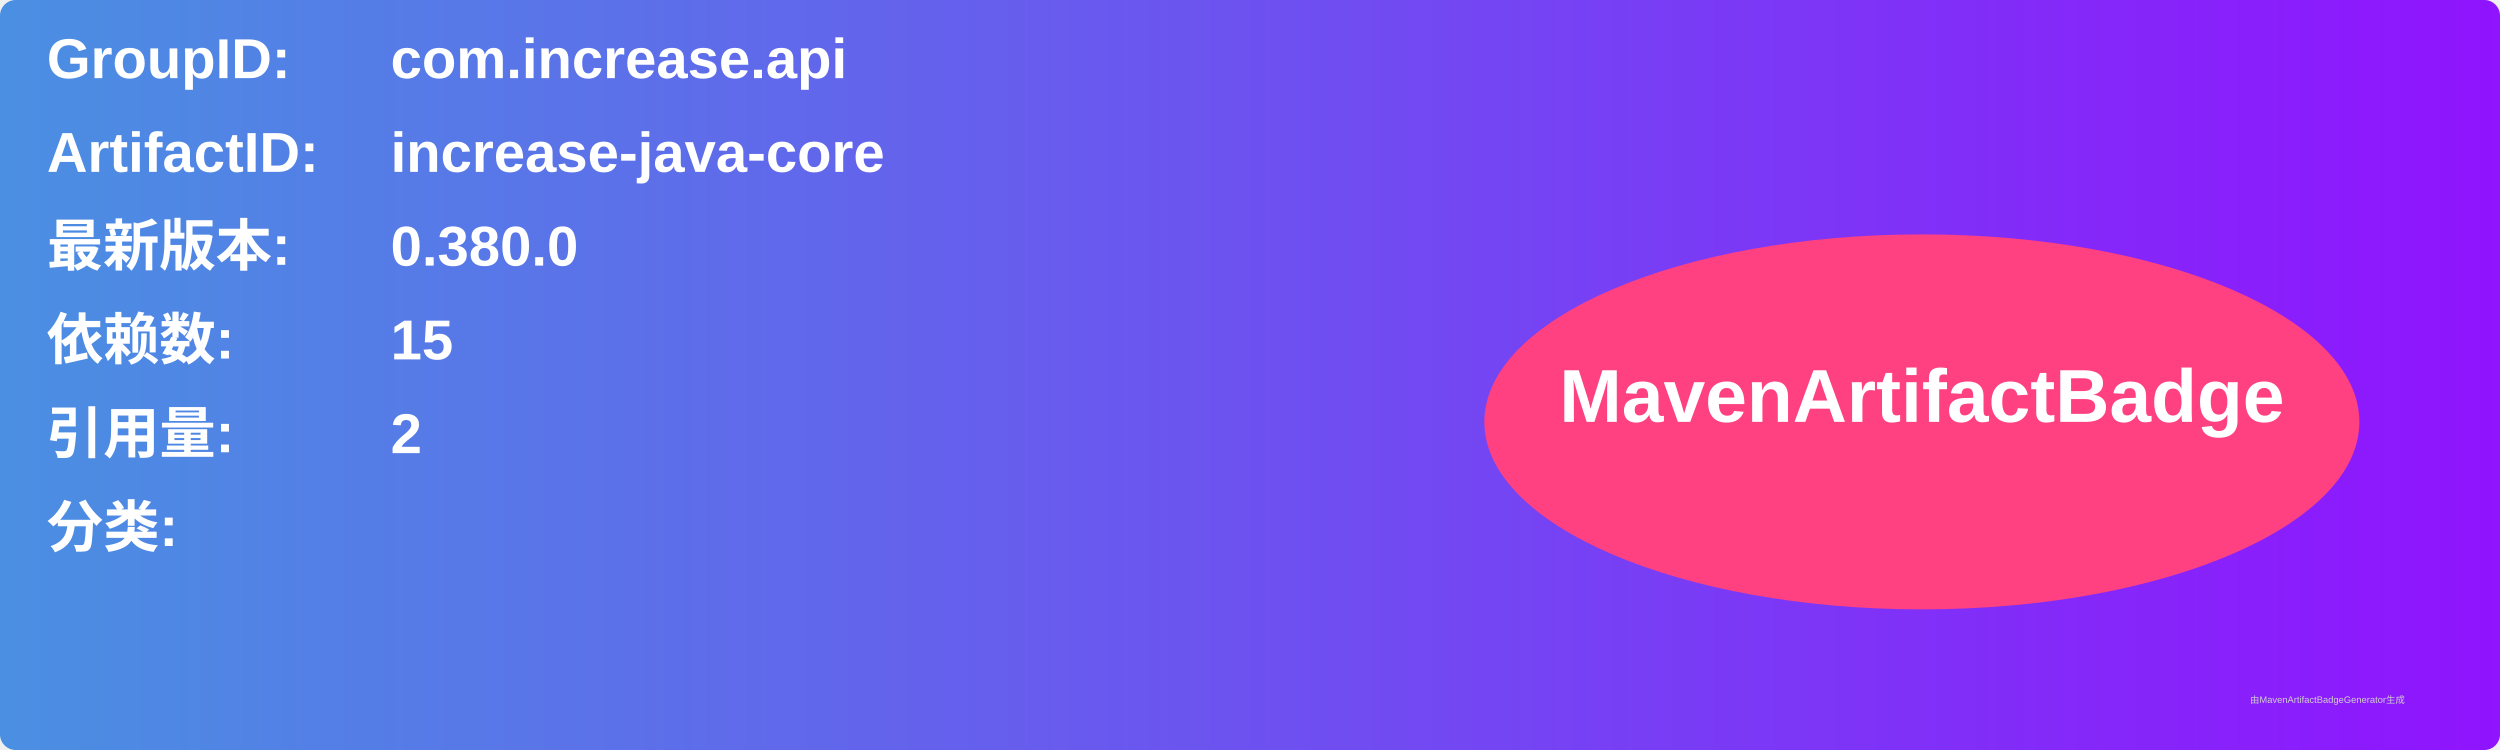
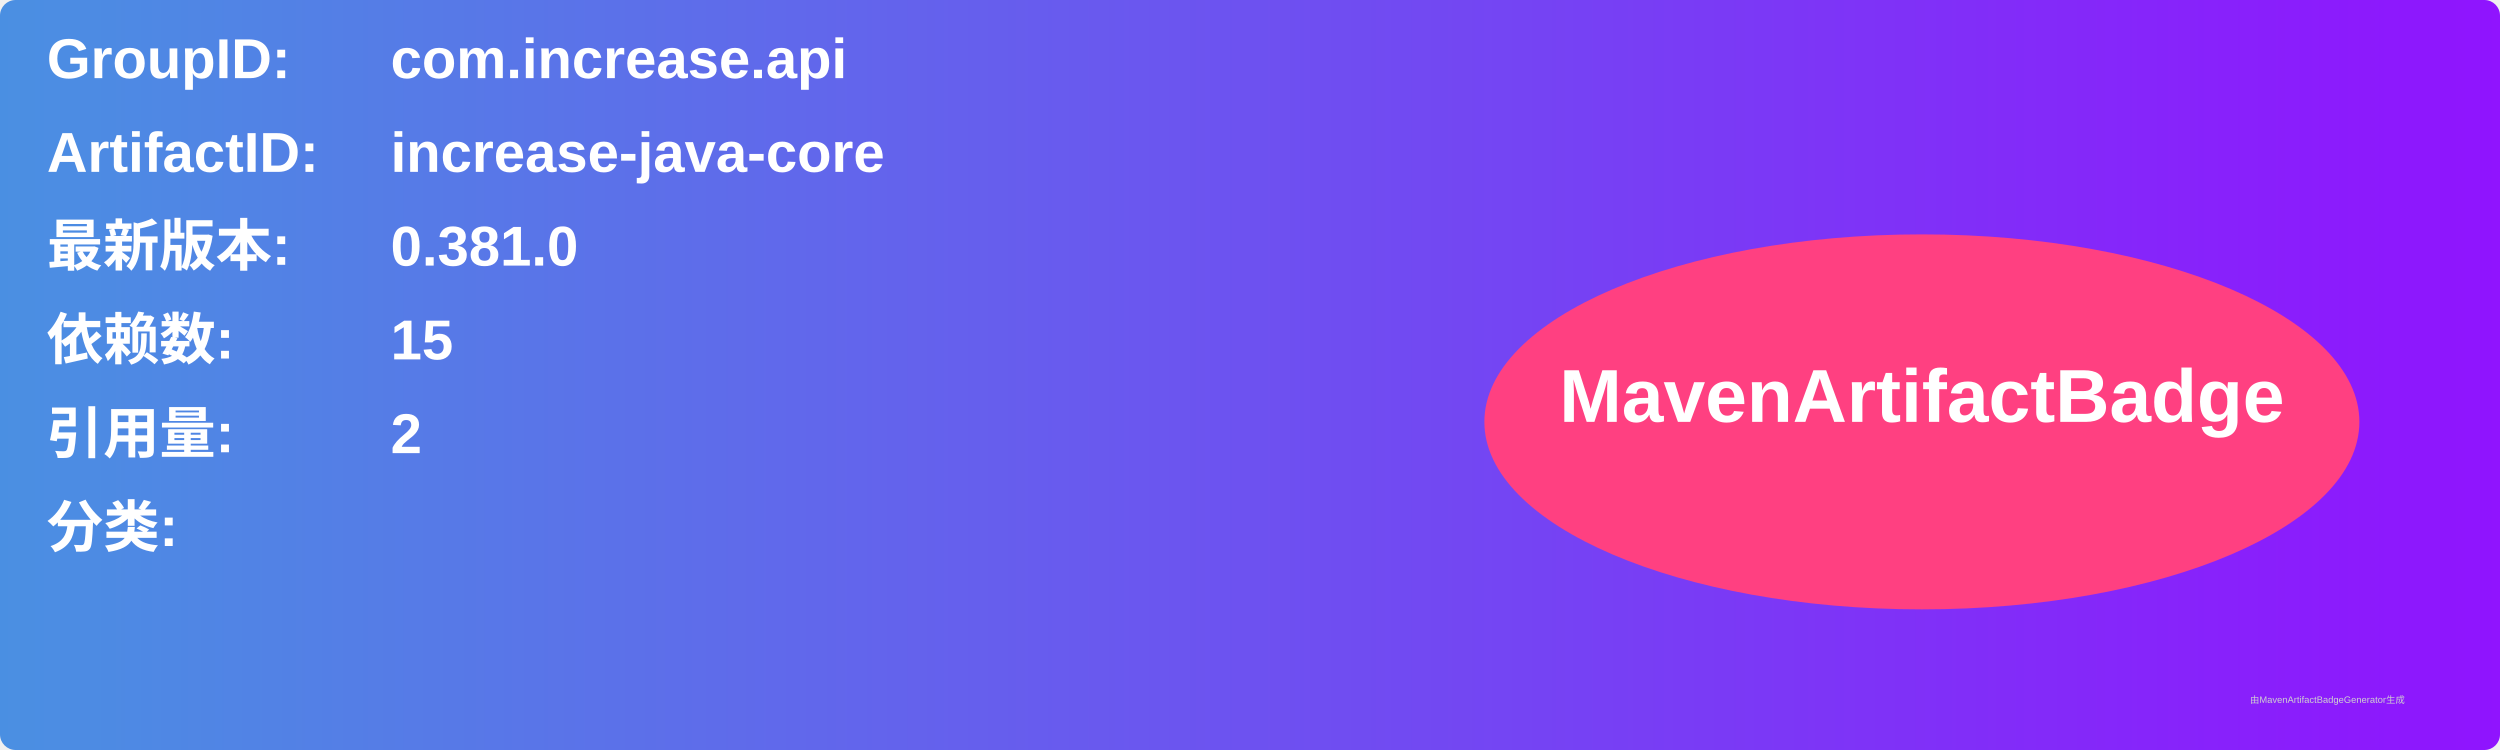
<svg xmlns="http://www.w3.org/2000/svg" width="800" height="240" viewBox="0 0 800 240">
  <linearGradient id="grad" x1="0%" y1="0%" x2="100%" y2="0%">
    <stop offset="0%" stop-color="#4a90e2" />
    <stop offset="100%" stop-color="#9013fe" />
  </linearGradient>
  <rect width="100%" height="100%" rx="5" ry="5" fill="url(#grad)" />
  <g transform="translate(15, 15)">
    <text x="0" y="10" font-family="Arial" font-size="18" fill="white" font-weight="bold" width="260">GroupID:</text>
    <text x="110" y="10" font-family="Arial" font-size="18" fill="white" font-weight="bold" width="460">com.increase.api</text>
    <text x="0" y="40" font-family="Arial" font-size="18" fill="white" font-weight="bold" width="260">ArtifactID:</text>
    <text x="110" y="40" font-family="Arial" font-size="18" fill="white" font-weight="bold" width="460">increase-java-core</text>
    <text x="0" y="70" font-family="Arial" font-size="18" fill="white" font-weight="bold">最新版本:</text>
    <text x="110" y="70" font-family="Arial" font-size="18" fill="white" font-weight="bold">
-       <tspan font-weight="bold">0.380.0</tspan>
+       <tspan font-weight="bold">0.381.0</tspan>
    </text>
    <text x="0" y="100" font-family="Arial" font-size="18" fill="white" font-weight="bold">依赖数: </text>
    <text x="110" y="100" font-family="Arial" font-size="18" fill="white">
      <tspan font-weight="bold">15</tspan>
    </text>
    <text x="0" y="130" font-family="Arial" font-size="18" fill="white" font-weight="bold">引用量: </text>
    <text x="110" y="130" font-family="Arial" font-size="18" fill="white">
      <tspan font-weight="bold">2</tspan>
    </text>
    <text x="0" y="160" font-family="Arial" font-size="18" fill="white" font-weight="bold">分类:</text>
    <text x="10" y="190" font-family="Arial" font-size="10" fill="white">
      <tspan font-weight="bold" />
    </text>
    <ellipse cx="600" cy="120" rx="140" ry="60" fill="#ff4081" />
    <text x="600" y="120" text-anchor="middle" font-family="Arial" font-size="24" fill="white" font-weight="bold">MavenArtifactBadge</text>
  </g>
  <text x="720" y="225" font-family="Arial" font-size="3" fill="#d0d0d0">由MavenArtifactBadgeGenerator生成</text>
</svg>
